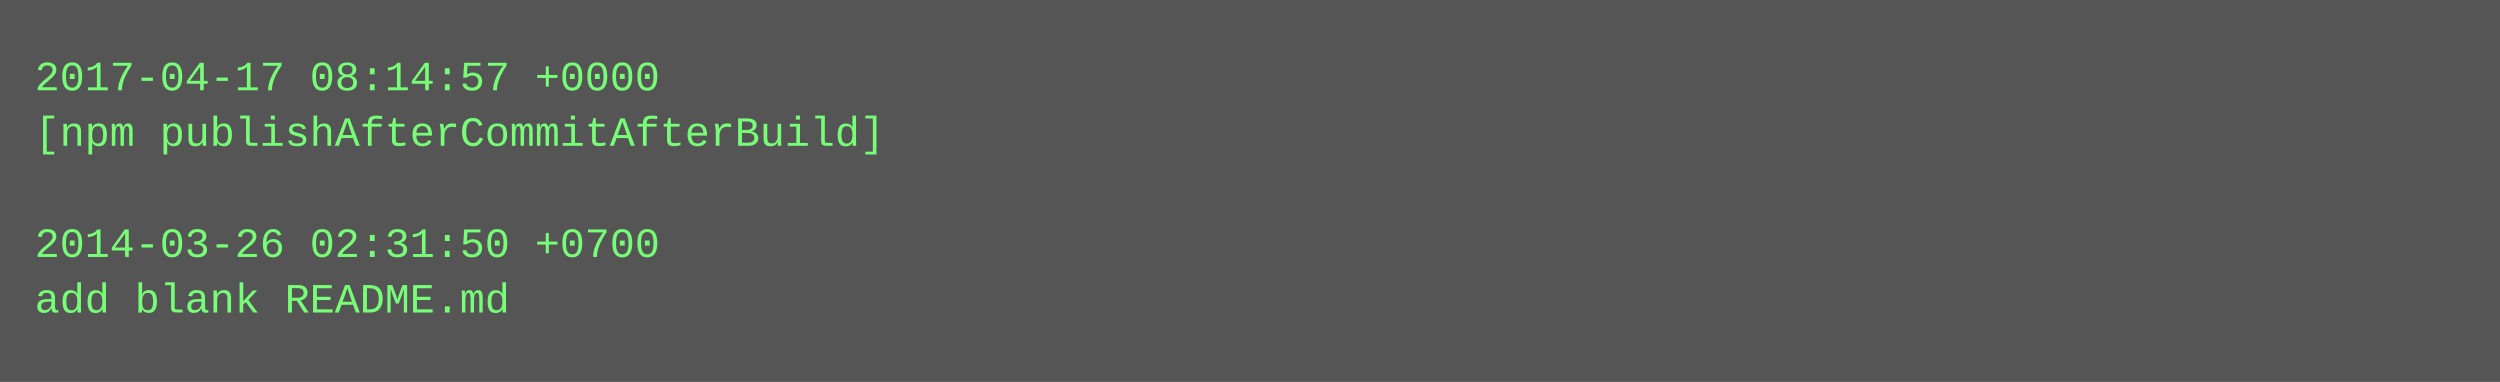
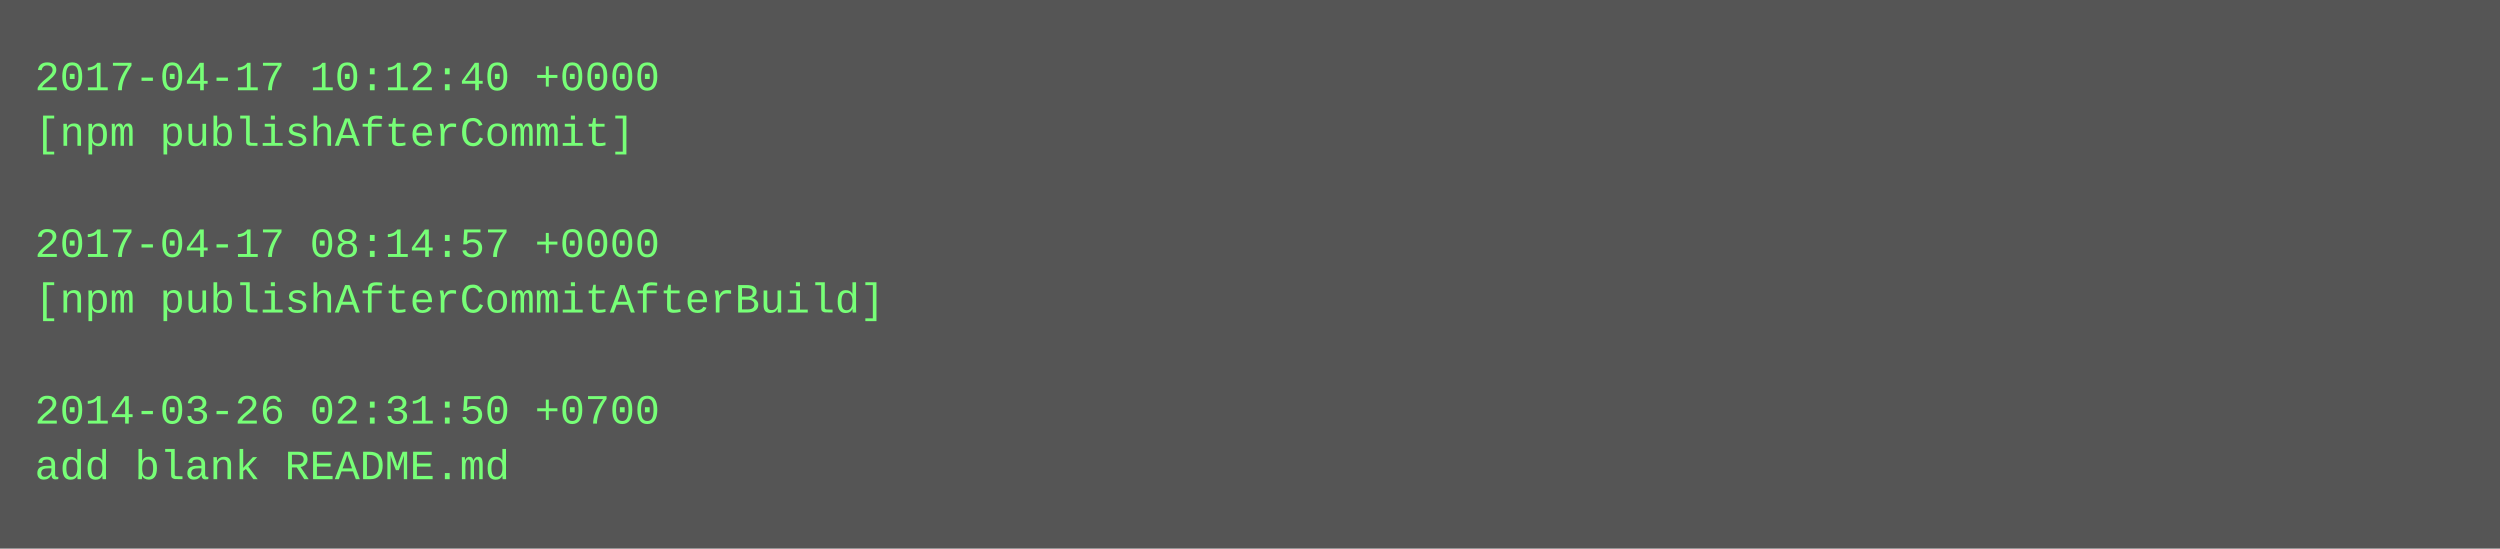
- <svg xmlns="http://www.w3.org/2000/svg" height="110" width="720">
-   <rect height="110" fill="#555" width="720" />
+ <svg xmlns="http://www.w3.org/2000/svg" height="158" width="720">
+   <rect height="158" fill="#555" width="720" />
  <text fill="#7f7" font-family="Courier New" font-size="12" xml:space="preserve">
-     <tspan x="10" y="26">2017-04-17 08:14:57 +0000</tspan>
-     <tspan x="10" y="42">[npm publishAfterCommitAfterBuild]</tspan>
+     <tspan x="10" y="26">2017-04-17 10:12:40 +0000</tspan>
+     <tspan x="10" y="42">[npm publishAfterCommit]</tspan>
    <tspan x="10" y="58" />
-     <tspan x="10" y="74">2014-03-26 02:31:50 +0700</tspan>
-     <tspan x="10" y="90">add blank README.md</tspan>
+     <tspan x="10" y="74">2017-04-17 08:14:57 +0000</tspan>
+     <tspan x="10" y="90">[npm publishAfterCommitAfterBuild]</tspan>
+     <tspan x="10" y="106" />
+     <tspan x="10" y="122">2014-03-26 02:31:50 +0700</tspan>
+     <tspan x="10" y="138">add blank README.md</tspan>
  </text>
</svg>
